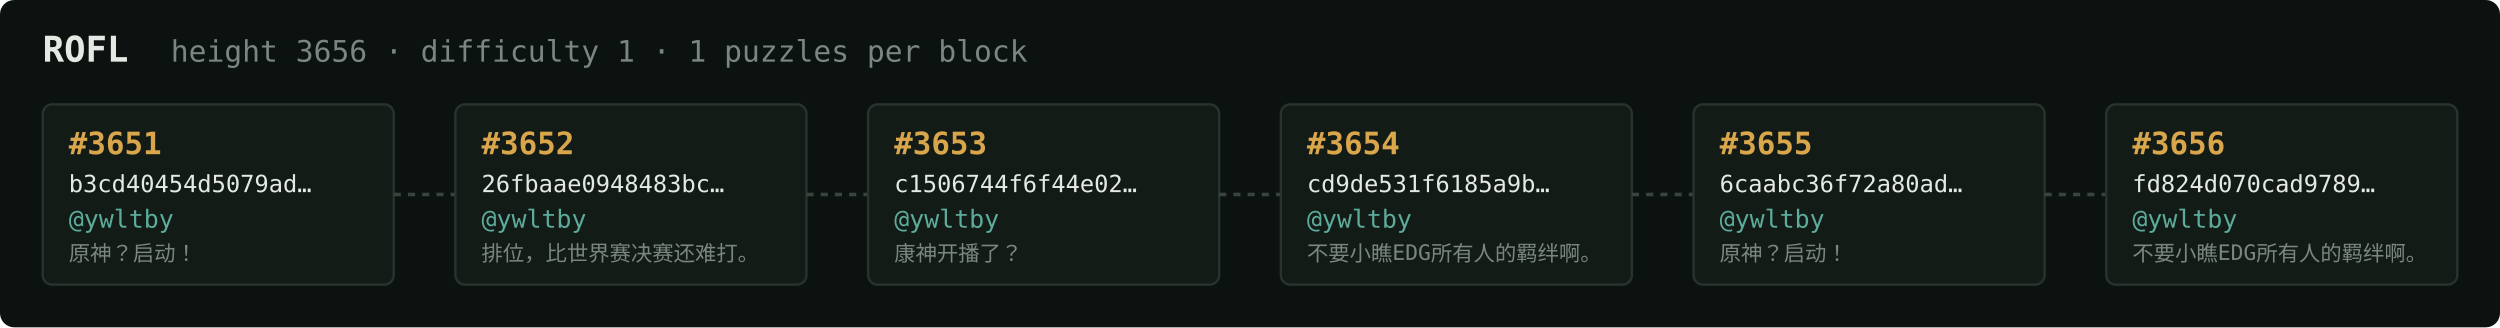
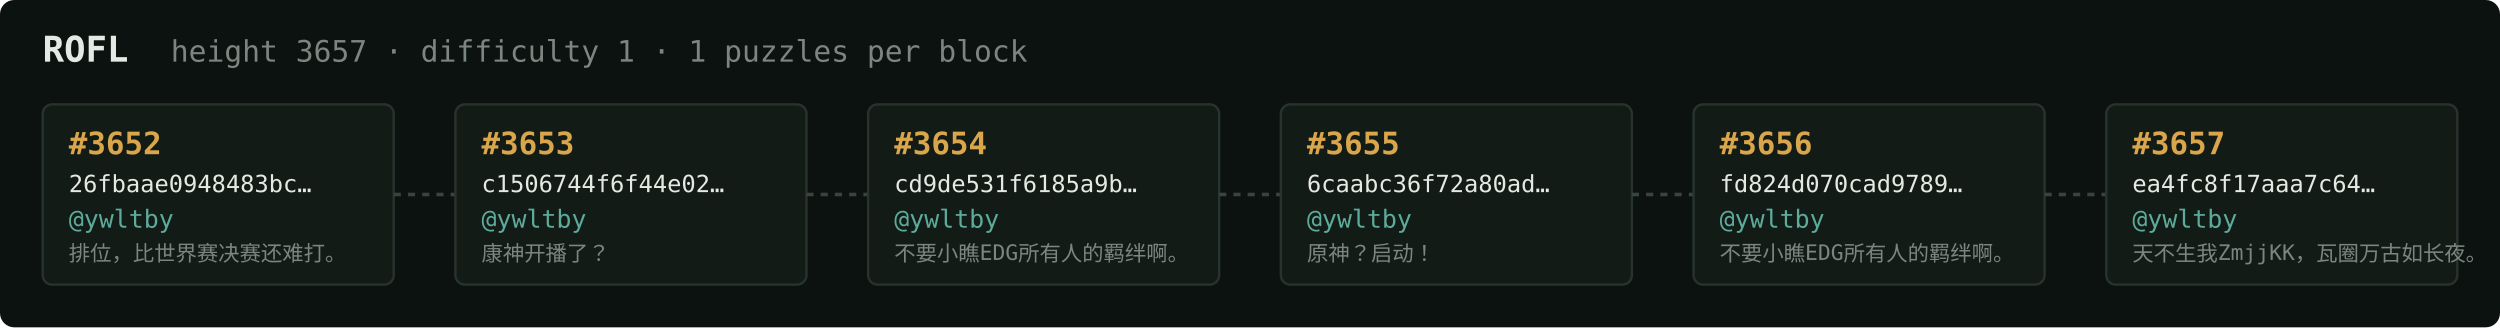
<svg xmlns="http://www.w3.org/2000/svg" width="1054" height="138" viewBox="0 0 1054 138" font-family="ui-monospace,SFMono-Regular,Menlo,monospace">
  <rect fill="#0c1210" width="1054" height="138" rx="6" />
  <text x="18" y="26" fill="#e5e9e3" font-size="15" font-weight="700">ROFL</text>
-   <text x="72" y="26" fill="#7a867f" font-size="12.5">height 3656 · difficulty 1 · 1 puzzles per block</text>
+   <text x="72" y="26" fill="#7a867f" font-size="12.5">height 3657 · difficulty 1 · 1 puzzles per block</text>
  <rect x="18" y="44" width="148" height="76" rx="4" fill="#131b17" stroke="#28332e" stroke-width="1" />
-   <text x="29" y="65" fill="#d9a64c" font-size="13" font-weight="700">#3651</text>
-   <text x="29" y="81" fill="#e5e9e3" font-size="10">b3cd40454d5079ad…</text>
+   <text x="29" y="65" fill="#d9a64c" font-size="13" font-weight="700">#3652</text>
+   <text x="29" y="81" fill="#e5e9e3" font-size="10">26fbaae0948483bc…</text>
  <text x="29" y="96" fill="#5cab9b" font-size="10.5">@ywltby</text>
-   <text x="29" y="110" fill="#7a867f" font-size="9">原神？启动！</text>
+   <text x="29" y="110" fill="#7a867f" font-size="9">排位，比世界赛决赛还难打。</text>
  <line x1="166" y1="82.0" x2="192" y2="82.0" stroke="#38443e" stroke-width="1.5" stroke-dasharray="3 3" />
  <rect x="192" y="44" width="148" height="76" rx="4" fill="#131b17" stroke="#28332e" stroke-width="1" />
-   <text x="203" y="65" fill="#d9a64c" font-size="13" font-weight="700">#3652</text>
-   <text x="203" y="81" fill="#e5e9e3" font-size="10">26fbaae0948483bc…</text>
+   <text x="203" y="65" fill="#d9a64c" font-size="13" font-weight="700">#3653</text>
+   <text x="203" y="81" fill="#e5e9e3" font-size="10">c1506744f6f44e02…</text>
  <text x="203" y="96" fill="#5cab9b" font-size="10.5">@ywltby</text>
-   <text x="203" y="110" fill="#7a867f" font-size="9">排位，比世界赛决赛还难打。</text>
+   <text x="203" y="110" fill="#7a867f" font-size="9">康神开播了？</text>
  <line x1="340" y1="82.0" x2="366" y2="82.0" stroke="#38443e" stroke-width="1.5" stroke-dasharray="3 3" />
  <rect x="366" y="44" width="148" height="76" rx="4" fill="#131b17" stroke="#28332e" stroke-width="1" />
-   <text x="377" y="65" fill="#d9a64c" font-size="13" font-weight="700">#3653</text>
-   <text x="377" y="81" fill="#e5e9e3" font-size="10">c1506744f6f44e02…</text>
+   <text x="377" y="65" fill="#d9a64c" font-size="13" font-weight="700">#3654</text>
+   <text x="377" y="81" fill="#e5e9e3" font-size="10">cd9de531f6185a9b…</text>
  <text x="377" y="96" fill="#5cab9b" font-size="10.5">@ywltby</text>
-   <text x="377" y="110" fill="#7a867f" font-size="9">康神开播了？</text>
+   <text x="377" y="110" fill="#7a867f" font-size="9">不要小瞧EDG所有人的羁绊啊。</text>
  <line x1="514" y1="82.0" x2="540" y2="82.0" stroke="#38443e" stroke-width="1.5" stroke-dasharray="3 3" />
  <rect x="540" y="44" width="148" height="76" rx="4" fill="#131b17" stroke="#28332e" stroke-width="1" />
-   <text x="551" y="65" fill="#d9a64c" font-size="13" font-weight="700">#3654</text>
-   <text x="551" y="81" fill="#e5e9e3" font-size="10">cd9de531f6185a9b…</text>
+   <text x="551" y="65" fill="#d9a64c" font-size="13" font-weight="700">#3655</text>
+   <text x="551" y="81" fill="#e5e9e3" font-size="10">6caabc36f72a80ad…</text>
  <text x="551" y="96" fill="#5cab9b" font-size="10.5">@ywltby</text>
-   <text x="551" y="110" fill="#7a867f" font-size="9">不要小瞧EDG所有人的羁绊啊。</text>
+   <text x="551" y="110" fill="#7a867f" font-size="9">原神？启动！</text>
  <line x1="688" y1="82.0" x2="714" y2="82.0" stroke="#38443e" stroke-width="1.5" stroke-dasharray="3 3" />
  <rect x="714" y="44" width="148" height="76" rx="4" fill="#131b17" stroke="#28332e" stroke-width="1" />
-   <text x="725" y="65" fill="#d9a64c" font-size="13" font-weight="700">#3655</text>
-   <text x="725" y="81" fill="#e5e9e3" font-size="10">6caabc36f72a80ad…</text>
+   <text x="725" y="65" fill="#d9a64c" font-size="13" font-weight="700">#3656</text>
+   <text x="725" y="81" fill="#e5e9e3" font-size="10">fd824d070cad9789…</text>
  <text x="725" y="96" fill="#5cab9b" font-size="10.5">@ywltby</text>
-   <text x="725" y="110" fill="#7a867f" font-size="9">原神？启动！</text>
+   <text x="725" y="110" fill="#7a867f" font-size="9">不要小瞧EDG所有人的羁绊啊。</text>
  <line x1="862" y1="82.0" x2="888" y2="82.0" stroke="#38443e" stroke-width="1.5" stroke-dasharray="3 3" />
  <rect x="888" y="44" width="148" height="76" rx="4" fill="#131b17" stroke="#28332e" stroke-width="1" />
-   <text x="899" y="65" fill="#d9a64c" font-size="13" font-weight="700">#3656</text>
-   <text x="899" y="81" fill="#e5e9e3" font-size="10">fd824d070cad9789…</text>
+   <text x="899" y="65" fill="#d9a64c" font-size="13" font-weight="700">#3657</text>
+   <text x="899" y="81" fill="#e5e9e3" font-size="10">ea4fc8f17aaa7c64…</text>
  <text x="899" y="96" fill="#5cab9b" font-size="10.5">@ywltby</text>
-   <text x="899" y="110" fill="#7a867f" font-size="9">不要小瞧EDG所有人的羁绊啊。</text>
+   <text x="899" y="110" fill="#7a867f" font-size="9">天不生我ZmjjKK，瓦圈万古如长夜。</text>
</svg>
